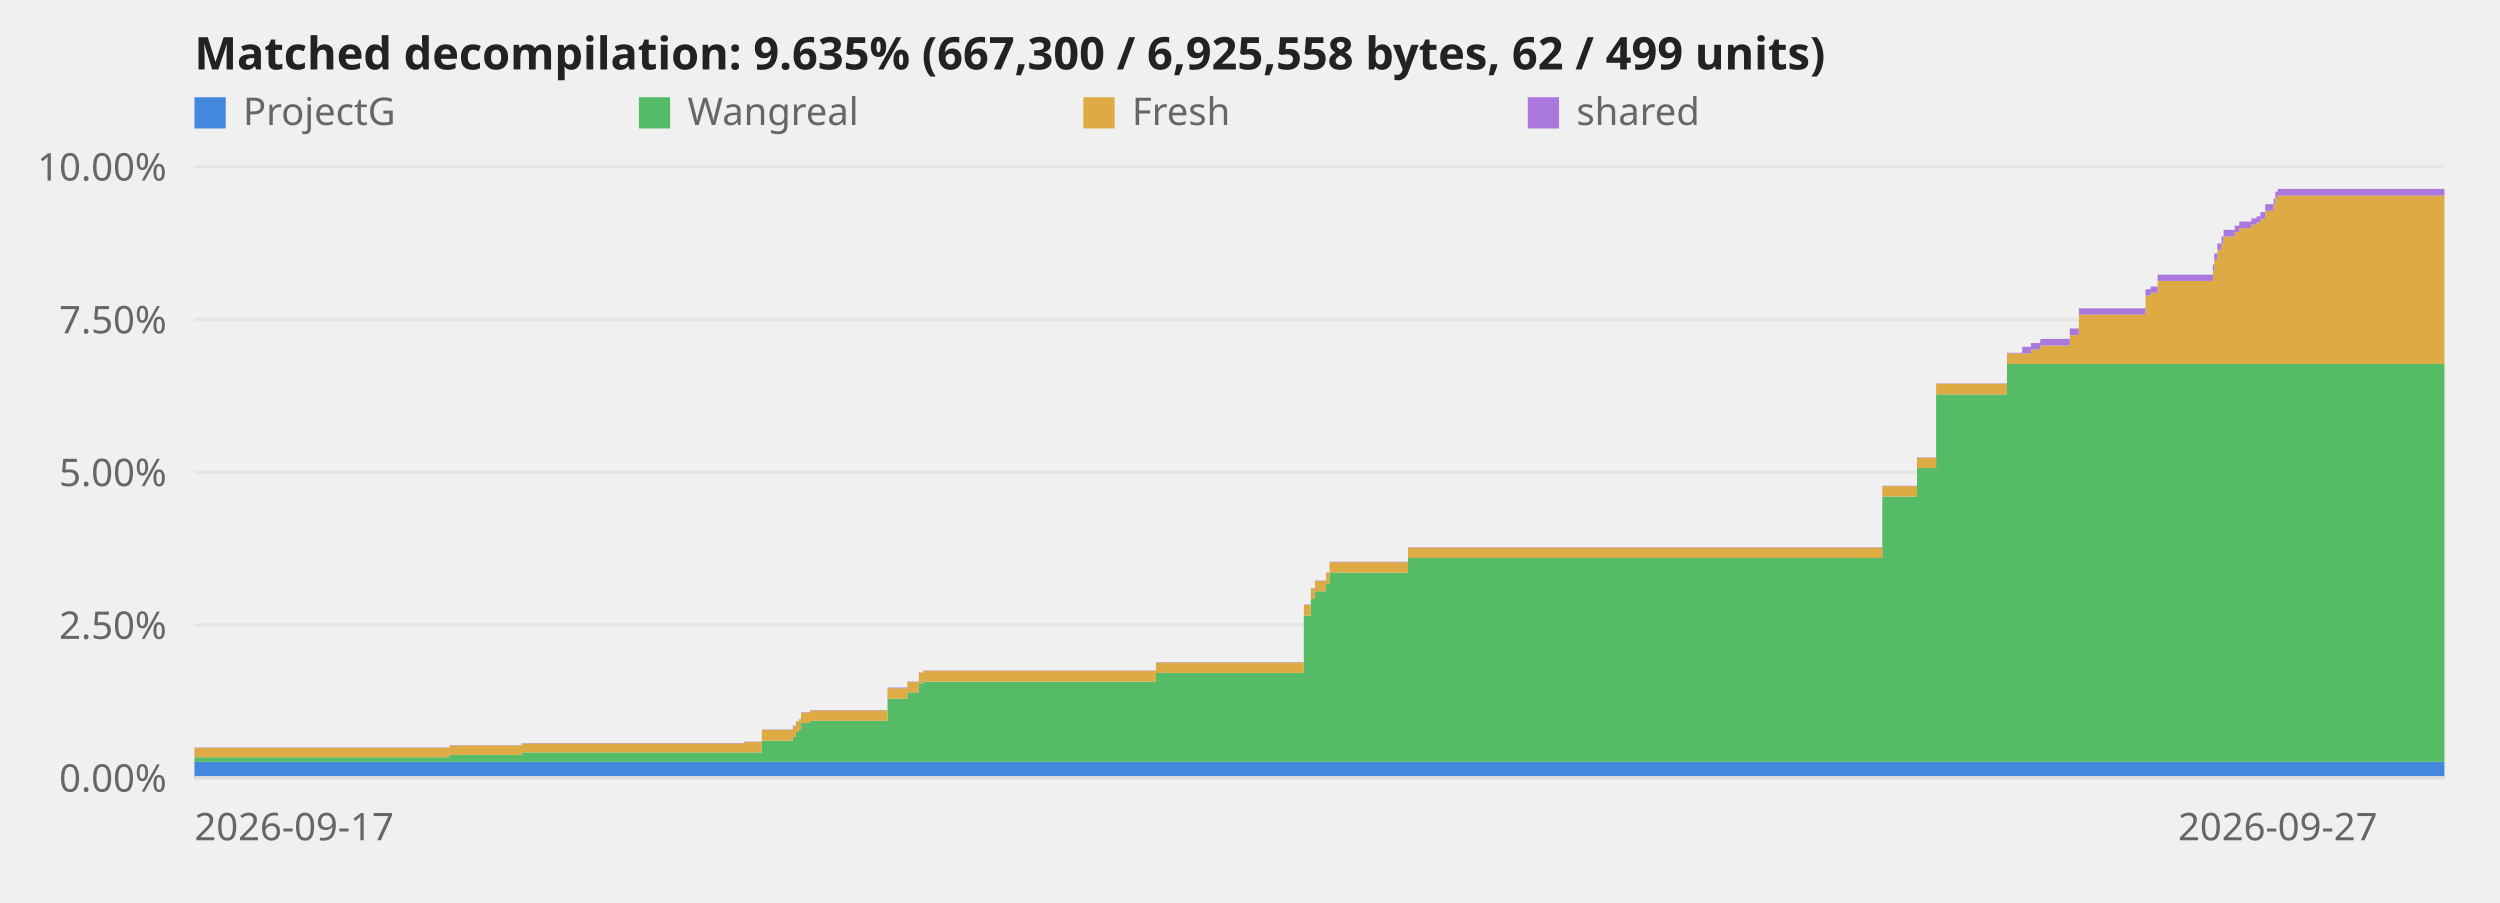
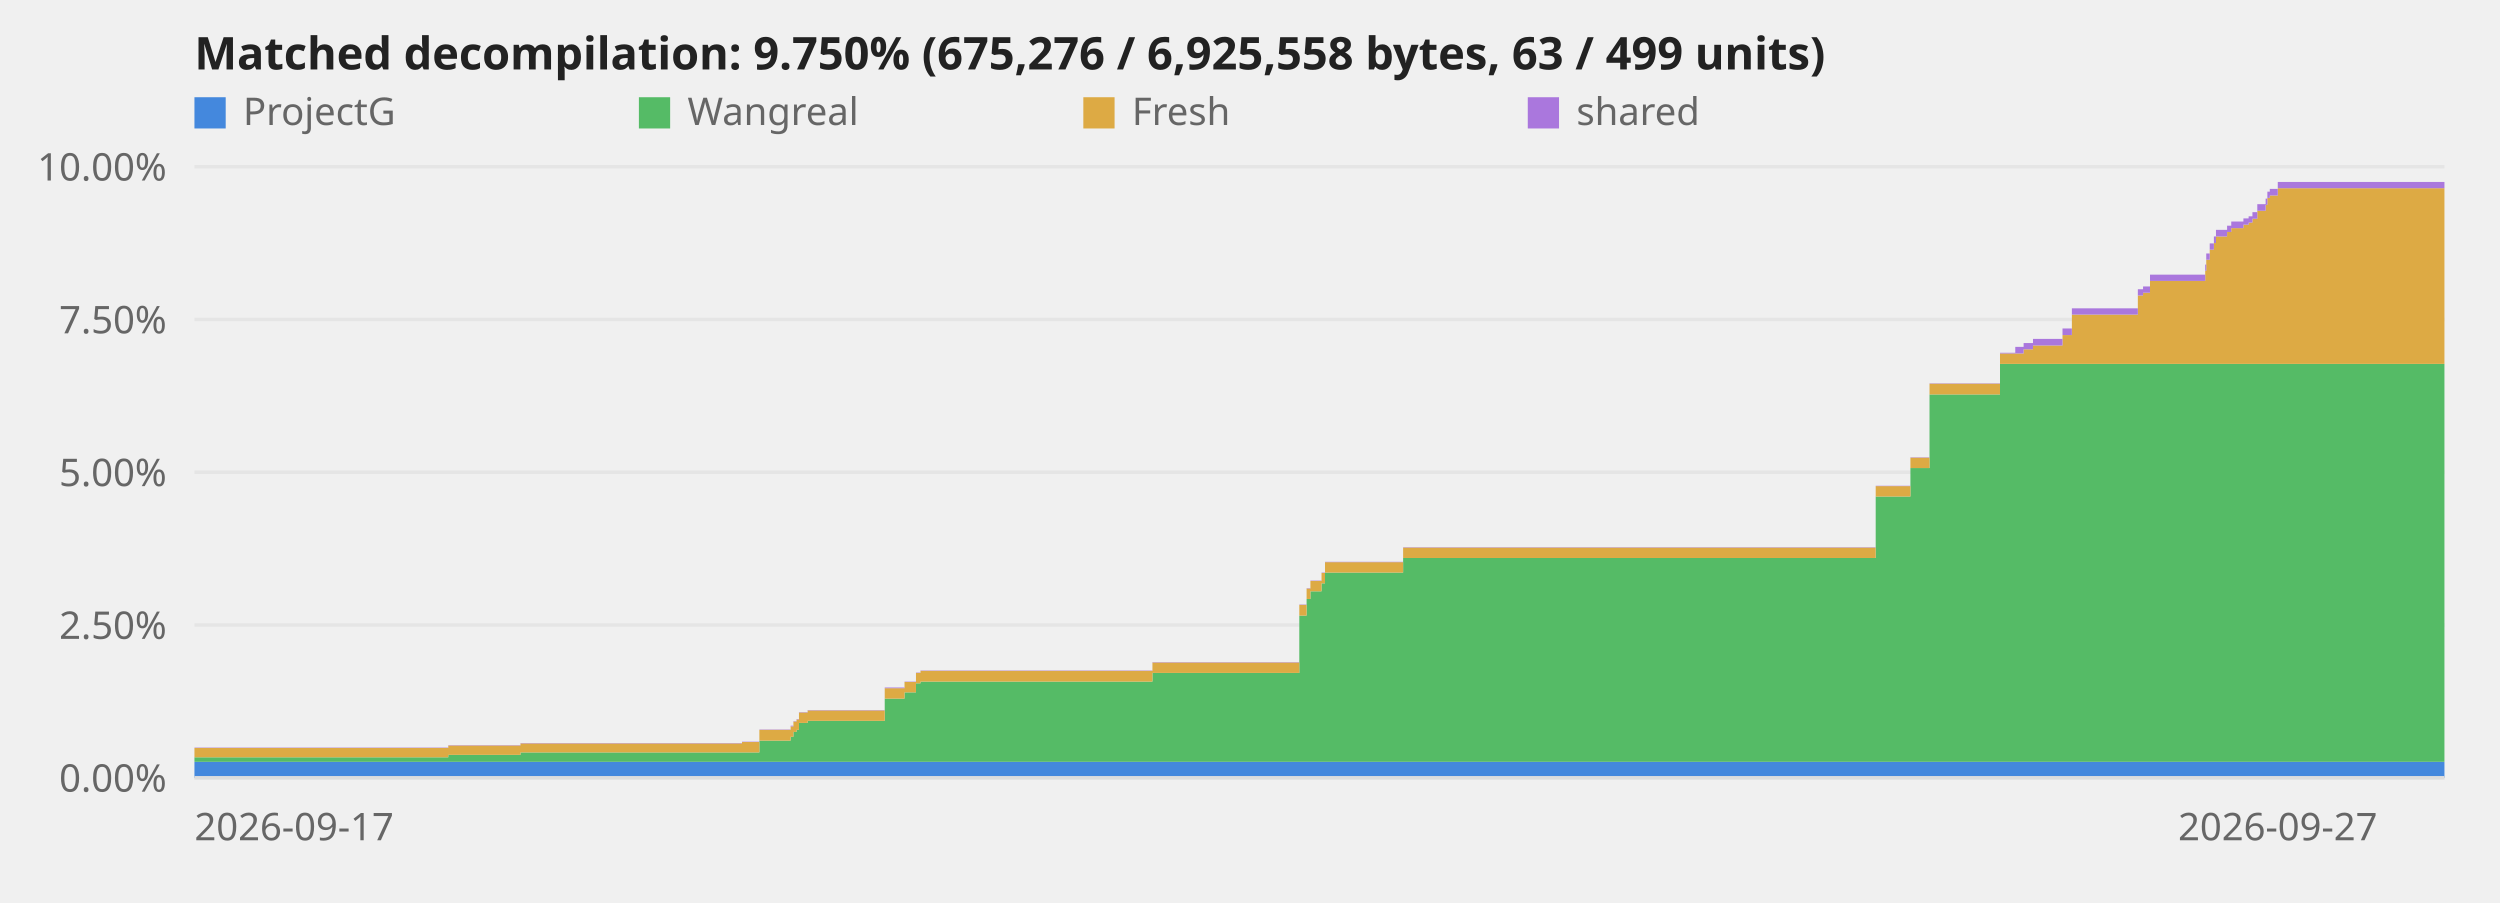
<svg xmlns="http://www.w3.org/2000/svg" viewBox="0 0 720 260" role="img" aria-label="Decompilation progress over time">
  <style>text{font:11px system-ui,sans-serif;fill:#666}.title{font-size:13px;font-weight:600;fill:#222}.axis{stroke:#ddd;stroke-width:1}@media (prefers-color-scheme:dark){svg{background-color:#0d1117}text{fill:#999}.title{fill:#fff}.axis{stroke:#344}}</style>
  <line class="axis" x1="56" y1="224.0" x2="704" y2="224.0" opacity="0.6" />
  <text x="48" y="228.0" text-anchor="end">0.00%</text>
  <line class="axis" x1="56" y1="180.0" x2="704" y2="180.0" opacity="0.6" />
  <text x="48" y="184.0" text-anchor="end">2.50%</text>
  <line class="axis" x1="56" y1="136.0" x2="704" y2="136.0" opacity="0.6" />
  <text x="48" y="140.0" text-anchor="end">5.00%</text>
  <line class="axis" x1="56" y1="92.0" x2="704" y2="92.0" opacity="0.6" />
  <text x="48" y="96.0" text-anchor="end">7.50%</text>
  <line class="axis" x1="56" y1="48.0" x2="704" y2="48.0" opacity="0.6" />
  <text x="48" y="52.0" text-anchor="end">10.00%</text>
-   <polygon points="56.0,219.4 129.4,219.4 129.4,219.4 129.4,219.4 129.4,219.4 150.2,219.4 150.2,219.4 214.3,219.4 214.3,219.4 219.4,219.4 219.4,219.4 228.3,219.4 228.3,219.4 229.2,219.4 229.2,219.4 230.1,219.4 230.1,219.4 230.7,219.4 230.7,219.4 233.3,219.4 233.3,219.4 255.6,219.4 255.6,219.4 261.3,219.4 261.3,219.4 264.6,219.4 264.6,219.4 265.9,219.4 265.9,219.4 332.9,219.4 332.9,219.4 375.5,219.4 375.5,219.4 377.5,219.4 377.5,219.4 378.7,219.4 378.7,219.4 381.9,219.4 381.9,219.4 382.9,219.4 382.9,219.4 405.5,219.4 405.5,219.4 542.1,219.4 542.1,219.4 552.1,219.4 552.1,219.4 557.6,219.4 557.6,219.4 578.0,219.4 578.0,219.4 582.4,219.4 582.4,219.4 584.9,219.4 584.9,219.4 587.6,219.4 587.6,219.4 596.1,219.4 596.1,219.4 598.7,219.4 598.7,219.4 617.9,219.4 617.9,219.4 619.4,219.4 619.4,219.4 621.4,219.4 621.4,219.4 637.3,219.4 637.3,219.4 637.7,219.4 637.7,219.4 638.6,219.4 638.6,219.4 639.8,219.4 639.8,219.4 640.4,219.4 640.4,219.4 643.6,219.4 643.6,219.4 644.9,219.4 644.9,219.4 648.4,219.4 648.4,219.4 649.9,219.4 649.9,219.4 651.0,219.4 651.0,219.4 652.4,219.4 652.4,219.4 654.8,219.4 654.8,219.4 655.3,219.4 655.3,219.4 656.0,219.4 656.0,219.4 704.0,219.4 704.0,224.0 656.0,224.0 656.0,224.0 655.3,224.0 655.3,224.0 654.8,224.0 654.8,224.0 652.4,224.0 652.4,224.0 651.0,224.0 651.0,224.0 649.9,224.0 649.9,224.0 648.4,224.0 648.4,224.0 644.9,224.0 644.9,224.0 643.6,224.0 643.6,224.0 640.4,224.0 640.4,224.0 639.8,224.0 639.8,224.0 638.6,224.0 638.6,224.0 637.7,224.0 637.7,224.0 637.3,224.0 637.3,224.0 621.4,224.0 621.4,224.0 619.4,224.0 619.4,224.0 617.9,224.0 617.9,224.0 598.7,224.0 598.7,224.0 596.1,224.0 596.1,224.0 587.6,224.0 587.6,224.0 584.9,224.0 584.9,224.0 582.4,224.0 582.4,224.0 578.0,224.0 578.0,224.0 557.6,224.0 557.6,224.0 552.1,224.0 552.1,224.0 542.1,224.0 542.1,224.0 405.5,224.0 405.5,224.0 382.9,224.0 382.9,224.0 381.9,224.0 381.9,224.0 378.7,224.0 378.7,224.0 377.5,224.0 377.5,224.0 375.5,224.0 375.5,224.0 332.9,224.0 332.9,224.0 265.9,224.0 265.9,224.0 264.6,224.0 264.6,224.0 261.3,224.0 261.3,224.0 255.6,224.0 255.6,224.0 233.3,224.0 233.3,224.0 230.7,224.0 230.7,224.0 230.1,224.0 230.1,224.0 229.2,224.0 229.2,224.0 228.3,224.0 228.3,224.0 219.4,224.0 219.4,224.0 214.3,224.0 214.3,224.0 150.2,224.0 150.2,224.0 129.4,224.0 129.4,224.0 129.4,224.0 129.4,224.0 56.0,224.0" fill="#48d" />
-   <polygon points="56.0,218.1 129.4,218.1 129.4,217.4 129.4,217.4 129.4,217.4 150.2,217.4 150.2,216.7 214.3,216.7 214.3,216.7 219.4,216.7 219.4,213.3 228.3,213.3 228.3,212.2 229.2,212.2 229.2,210.8 230.1,210.8 230.1,210.2 230.7,210.2 230.7,208.2 233.3,208.2 233.3,207.6 255.6,207.6 255.6,201.2 261.3,201.2 261.3,199.4 264.6,199.4 264.6,196.8 265.9,196.8 265.9,196.3 332.9,196.3 332.9,193.8 375.5,193.8 375.5,177.3 377.5,177.3 377.5,172.5 378.7,172.5 378.7,170.3 381.9,170.3 381.9,168.0 382.9,168.0 382.9,164.9 405.5,164.9 405.5,160.7 542.1,160.7 542.1,143.0 552.1,143.0 552.1,134.8 557.6,134.8 557.6,113.6 578.0,113.6 578.0,104.8 582.4,104.8 582.4,104.8 584.9,104.8 584.9,104.8 587.6,104.8 587.6,104.8 596.1,104.8 596.1,104.8 598.7,104.8 598.7,104.8 617.9,104.8 617.9,104.8 619.4,104.8 619.4,104.8 621.4,104.8 621.4,104.8 637.3,104.8 637.3,104.8 637.7,104.8 637.7,104.8 638.6,104.8 638.6,104.8 639.8,104.8 639.8,104.8 640.4,104.8 640.4,104.8 643.6,104.8 643.6,104.8 644.9,104.8 644.9,104.8 648.4,104.8 648.4,104.8 649.9,104.8 649.9,104.8 651.0,104.8 651.0,104.8 652.4,104.8 652.4,104.8 654.8,104.8 654.8,104.8 655.3,104.8 655.3,104.8 656.0,104.8 656.0,104.8 704.0,104.8 704.0,219.4 656.0,219.4 656.0,219.4 655.3,219.4 655.3,219.4 654.8,219.4 654.8,219.4 652.4,219.4 652.4,219.4 651.0,219.4 651.0,219.4 649.9,219.4 649.9,219.4 648.4,219.4 648.4,219.4 644.9,219.4 644.9,219.4 643.6,219.4 643.6,219.4 640.4,219.4 640.4,219.4 639.8,219.4 639.8,219.4 638.6,219.4 638.6,219.4 637.7,219.4 637.7,219.4 637.3,219.4 637.3,219.4 621.4,219.4 621.4,219.4 619.4,219.4 619.4,219.4 617.9,219.4 617.9,219.4 598.7,219.4 598.7,219.4 596.1,219.4 596.1,219.4 587.6,219.4 587.6,219.4 584.9,219.4 584.9,219.4 582.4,219.4 582.4,219.4 578.0,219.4 578.0,219.4 557.6,219.4 557.6,219.4 552.1,219.4 552.1,219.4 542.1,219.4 542.1,219.4 405.5,219.4 405.5,219.4 382.9,219.4 382.9,219.4 381.9,219.4 381.9,219.4 378.7,219.4 378.7,219.4 377.5,219.4 377.5,219.4 375.5,219.4 375.5,219.4 332.9,219.4 332.9,219.4 265.9,219.4 265.9,219.4 264.6,219.4 264.6,219.4 261.3,219.4 261.3,219.4 255.6,219.4 255.6,219.4 233.3,219.4 233.3,219.4 230.7,219.4 230.7,219.4 230.1,219.4 230.1,219.4 229.2,219.4 229.2,219.4 228.3,219.4 228.3,219.4 219.4,219.4 219.4,219.4 214.3,219.4 214.3,219.4 150.2,219.4 150.2,219.4 129.4,219.4 129.4,219.4 129.4,219.4 129.4,219.4 56.0,219.4" fill="#5b6" />
-   <polygon points="56.0,215.4 129.4,215.4 129.4,214.7 129.4,214.7 129.4,214.7 150.2,214.7 150.2,214.1 214.3,214.1 214.3,213.7 219.4,213.7 219.4,210.2 228.3,210.2 228.3,209.2 229.2,209.2 229.2,207.8 230.1,207.8 230.1,207.2 230.7,207.2 230.7,205.2 233.3,205.2 233.3,204.6 255.6,204.6 255.6,198.2 261.3,198.2 261.3,196.4 264.6,196.4 264.6,193.8 265.9,193.8 265.9,193.2 332.9,193.2 332.9,190.8 375.5,190.8 375.5,174.2 377.5,174.2 377.5,169.5 378.7,169.5 378.7,167.3 381.9,167.3 381.9,165.0 382.9,165.0 382.9,161.9 405.5,161.9 405.5,157.7 542.1,157.7 542.1,140.0 552.1,140.0 552.1,131.8 557.6,131.8 557.6,110.5 578.0,110.5 578.0,101.8 582.4,101.8 582.4,101.8 584.9,101.8 584.9,100.6 587.6,100.6 587.6,99.5 596.1,99.5 596.1,96.5 598.7,96.5 598.7,90.6 617.9,90.6 617.9,85.1 619.4,85.1 619.4,84.3 621.4,84.3 621.4,80.9 637.3,80.9 637.3,78.0 637.7,78.0 637.7,74.8 638.6,74.8 638.6,71.9 639.8,71.9 639.8,70.0 640.4,70.0 640.4,68.1 643.6,68.1 643.6,66.8 644.9,66.8 644.9,65.7 648.4,65.7 648.4,64.7 649.9,64.7 649.9,64.1 651.0,64.1 651.0,63.0 652.4,63.0 652.4,60.7 654.8,60.7 654.8,59.0 655.3,59.0 655.3,57.0 656.0,57.0 656.0,56.3 704.0,56.3 704.0,104.8 656.0,104.8 656.0,104.8 655.3,104.8 655.3,104.8 654.8,104.8 654.8,104.8 652.4,104.8 652.4,104.8 651.0,104.8 651.0,104.8 649.9,104.8 649.9,104.8 648.4,104.8 648.4,104.8 644.9,104.8 644.9,104.8 643.6,104.8 643.6,104.8 640.4,104.8 640.4,104.8 639.8,104.8 639.8,104.8 638.6,104.8 638.6,104.8 637.7,104.8 637.7,104.8 637.3,104.8 637.3,104.8 621.4,104.8 621.4,104.8 619.4,104.8 619.4,104.8 617.9,104.8 617.9,104.8 598.7,104.8 598.7,104.8 596.1,104.8 596.1,104.8 587.6,104.8 587.6,104.8 584.9,104.8 584.9,104.8 582.4,104.8 582.4,104.8 578.0,104.8 578.0,113.6 557.6,113.6 557.6,134.8 552.1,134.8 552.1,143.0 542.1,143.0 542.1,160.7 405.5,160.7 405.5,164.9 382.9,164.9 382.9,168.0 381.9,168.0 381.9,170.3 378.7,170.3 378.7,172.5 377.5,172.5 377.5,177.3 375.5,177.3 375.5,193.8 332.9,193.8 332.9,196.3 265.9,196.3 265.9,196.8 264.6,196.8 264.6,199.4 261.3,199.4 261.3,201.2 255.6,201.2 255.6,207.6 233.3,207.6 233.3,208.2 230.7,208.2 230.7,210.2 230.1,210.2 230.1,210.8 229.2,210.8 229.2,212.2 228.3,212.2 228.3,213.3 219.4,213.3 219.4,216.7 214.3,216.7 214.3,216.7 150.2,216.7 150.2,217.4 129.4,217.4 129.4,217.4 129.4,217.4 129.4,218.1 56.0,218.1" fill="#da4" />
-   <polygon points="56.0,215.3 129.4,215.3 129.4,214.6 129.4,214.6 129.4,214.6 150.2,214.6 150.2,214.0 214.3,214.0 214.3,213.6 219.4,213.6 219.4,210.1 228.3,210.1 228.3,209.0 229.2,209.0 229.2,207.7 230.1,207.7 230.1,207.1 230.7,207.1 230.7,205.1 233.3,205.1 233.3,204.5 255.6,204.5 255.6,198.0 261.3,198.0 261.3,196.3 264.6,196.3 264.6,193.7 265.9,193.7 265.9,193.1 332.9,193.1 332.9,190.7 375.5,190.7 375.5,174.1 377.5,174.1 377.5,169.4 378.7,169.4 378.7,167.2 381.9,167.2 381.9,164.9 382.9,164.9 382.9,161.8 405.5,161.8 405.5,157.6 542.1,157.6 542.1,139.9 552.1,139.9 552.1,131.7 557.6,131.7 557.6,110.4 578.0,110.4 578.0,101.6 582.4,101.6 582.4,99.9 584.9,99.9 584.9,98.8 587.6,98.8 587.6,97.6 596.1,97.6 596.1,94.6 598.7,94.6 598.7,88.8 617.9,88.8 617.9,83.3 619.4,83.3 619.4,82.5 621.4,82.5 621.4,79.1 637.3,79.1 637.3,76.2 637.7,76.2 637.7,73.0 638.6,73.0 638.6,70.1 639.8,70.1 639.8,68.1 640.4,68.1 640.4,66.2 643.6,66.2 643.6,65.0 644.9,65.0 644.9,63.8 648.4,63.8 648.4,62.9 649.9,62.9 649.9,62.3 651.0,62.3 651.0,61.1 652.4,61.1 652.4,58.8 654.8,58.8 654.8,57.2 655.3,57.2 655.3,55.2 656.0,55.2 656.0,54.4 704.0,54.4 704.0,56.3 656.0,56.3 656.0,57.0 655.3,57.0 655.3,59.0 654.8,59.0 654.8,60.7 652.4,60.7 652.4,63.0 651.0,63.0 651.0,64.1 649.9,64.1 649.9,64.7 648.4,64.7 648.4,65.7 644.9,65.7 644.9,66.8 643.6,66.8 643.6,68.1 640.4,68.1 640.4,70.0 639.8,70.0 639.8,71.9 638.6,71.9 638.6,74.8 637.7,74.8 637.7,78.0 637.3,78.0 637.3,80.9 621.4,80.9 621.4,84.3 619.4,84.3 619.4,85.1 617.9,85.1 617.9,90.6 598.7,90.6 598.7,96.5 596.1,96.5 596.1,99.5 587.6,99.5 587.6,100.6 584.9,100.6 584.9,101.8 582.4,101.8 582.4,101.8 578.0,101.8 578.0,110.5 557.6,110.5 557.6,131.8 552.1,131.8 552.1,140.0 542.1,140.0 542.1,157.7 405.5,157.7 405.5,161.9 382.9,161.9 382.9,165.0 381.9,165.0 381.9,167.3 378.7,167.3 378.7,169.5 377.5,169.5 377.5,174.2 375.5,174.2 375.5,190.8 332.9,190.8 332.9,193.2 265.9,193.2 265.9,193.8 264.6,193.8 264.6,196.4 261.3,196.4 261.3,198.2 255.6,198.2 255.6,204.6 233.3,204.6 233.3,205.2 230.7,205.2 230.7,207.2 230.1,207.2 230.1,207.8 229.2,207.8 229.2,209.2 228.3,209.2 228.3,210.2 219.4,210.2 219.4,213.7 214.3,213.7 214.3,214.1 150.2,214.1 150.2,214.7 129.4,214.7 129.4,214.7 129.4,214.7 129.4,215.4 56.0,215.4" fill="#a7d" />
+   <polygon points="56.0,219.4 129.1,219.4 129.1,219.4 129.1,219.4 129.1,219.4 149.9,219.4 149.9,219.4 213.7,219.4 213.7,219.4 218.7,219.4 218.7,219.4 227.7,219.4 227.7,219.4 228.5,219.4 228.5,219.4 229.4,219.4 229.4,219.4 230.1,219.4 230.1,219.4 232.6,219.4 232.6,219.4 254.8,219.4 254.8,219.4 260.5,219.4 260.5,219.4 263.8,219.4 263.8,219.4 265.1,219.4 265.1,219.4 331.9,219.4 331.9,219.4 374.2,219.4 374.2,219.4 376.3,219.4 376.3,219.4 377.4,219.4 377.4,219.4 380.6,219.4 380.6,219.4 381.6,219.4 381.6,219.4 404.1,219.4 404.1,219.4 540.2,219.4 540.2,219.4 550.2,219.4 550.2,219.4 555.7,219.4 555.7,219.4 576.0,219.4 576.0,219.4 580.4,219.4 580.4,219.4 582.8,219.4 582.8,219.4 585.5,219.4 585.5,219.4 594.0,219.4 594.0,219.4 596.7,219.4 596.7,219.4 615.7,219.4 615.7,219.4 617.2,219.4 617.2,219.4 619.2,219.4 619.2,219.4 635.1,219.4 635.1,219.4 635.4,219.4 635.4,219.4 636.4,219.4 636.4,219.4 637.6,219.4 637.6,219.4 638.2,219.4 638.2,219.4 641.4,219.4 641.4,219.4 642.6,219.4 642.6,219.4 646.1,219.4 646.1,219.4 647.6,219.4 647.6,219.4 648.7,219.4 648.7,219.4 650.1,219.4 650.1,219.4 652.5,219.4 652.5,219.4 653.0,219.4 653.0,219.4 653.7,219.4 653.7,219.4 656.0,219.4 656.0,219.4 704.0,219.4 704.0,224.0 656.0,224.0 656.0,224.0 653.7,224.0 653.7,224.0 653.0,224.0 653.0,224.0 652.5,224.0 652.5,224.0 650.1,224.0 650.1,224.0 648.7,224.0 648.7,224.0 647.6,224.0 647.6,224.0 646.1,224.0 646.1,224.0 642.6,224.0 642.6,224.0 641.4,224.0 641.4,224.0 638.2,224.0 638.2,224.0 637.6,224.0 637.6,224.0 636.4,224.0 636.4,224.0 635.4,224.0 635.4,224.0 635.1,224.0 635.1,224.0 619.2,224.0 619.2,224.0 617.2,224.0 617.2,224.0 615.7,224.0 615.7,224.0 596.7,224.0 596.7,224.0 594.0,224.0 594.0,224.0 585.5,224.0 585.5,224.0 582.8,224.0 582.8,224.0 580.4,224.0 580.4,224.0 576.0,224.0 576.0,224.0 555.7,224.0 555.7,224.0 550.2,224.0 550.2,224.0 540.2,224.0 540.2,224.0 404.1,224.0 404.1,224.0 381.6,224.0 381.6,224.0 380.6,224.0 380.6,224.0 377.4,224.0 377.4,224.0 376.3,224.0 376.3,224.0 374.2,224.0 374.2,224.0 331.9,224.0 331.9,224.0 265.1,224.0 265.1,224.0 263.8,224.0 263.8,224.0 260.5,224.0 260.5,224.0 254.8,224.0 254.8,224.0 232.6,224.0 232.6,224.0 230.1,224.0 230.1,224.0 229.4,224.0 229.4,224.0 228.5,224.0 228.5,224.0 227.7,224.0 227.7,224.0 218.7,224.0 218.7,224.0 213.7,224.0 213.7,224.0 149.9,224.0 149.9,224.0 129.1,224.0 129.1,224.0 129.1,224.0 129.1,224.0 56.0,224.0" fill="#48d" />
+   <polygon points="56.0,218.1 129.1,218.1 129.1,217.4 129.1,217.4 129.1,217.4 149.9,217.4 149.9,216.7 213.7,216.7 213.7,216.7 218.7,216.7 218.7,213.3 227.7,213.3 227.7,212.2 228.5,212.2 228.5,210.8 229.4,210.8 229.4,210.2 230.1,210.2 230.1,208.2 232.6,208.2 232.6,207.6 254.8,207.6 254.8,201.2 260.5,201.2 260.5,199.4 263.8,199.4 263.8,196.8 265.1,196.8 265.1,196.3 331.9,196.3 331.9,193.8 374.2,193.8 374.2,177.3 376.3,177.3 376.3,172.5 377.4,172.5 377.4,170.3 380.6,170.3 380.6,168.0 381.6,168.0 381.6,164.9 404.1,164.9 404.1,160.7 540.2,160.7 540.2,143.0 550.2,143.0 550.2,134.8 555.7,134.8 555.7,113.6 576.0,113.6 576.0,104.8 580.4,104.8 580.4,104.8 582.8,104.8 582.8,104.8 585.5,104.8 585.5,104.8 594.0,104.8 594.0,104.8 596.7,104.8 596.7,104.8 615.7,104.8 615.7,104.8 617.2,104.8 617.2,104.8 619.2,104.8 619.2,104.8 635.1,104.8 635.1,104.8 635.4,104.8 635.4,104.8 636.4,104.8 636.4,104.8 637.6,104.8 637.6,104.8 638.2,104.8 638.2,104.8 641.4,104.8 641.4,104.8 642.6,104.8 642.6,104.8 646.1,104.8 646.1,104.8 647.6,104.8 647.6,104.8 648.7,104.8 648.7,104.8 650.1,104.8 650.1,104.8 652.5,104.8 652.5,104.8 653.0,104.8 653.0,104.8 653.7,104.8 653.7,104.8 656.0,104.8 656.0,104.8 704.0,104.8 704.0,219.4 656.0,219.4 656.0,219.4 653.7,219.4 653.7,219.4 653.0,219.4 653.0,219.4 652.5,219.4 652.5,219.4 650.1,219.4 650.1,219.4 648.7,219.4 648.7,219.4 647.6,219.4 647.6,219.4 646.1,219.4 646.1,219.4 642.6,219.4 642.6,219.4 641.4,219.4 641.4,219.4 638.2,219.4 638.2,219.4 637.6,219.4 637.6,219.4 636.4,219.4 636.4,219.4 635.4,219.4 635.4,219.4 635.1,219.4 635.1,219.4 619.2,219.4 619.2,219.4 617.2,219.4 617.2,219.4 615.7,219.4 615.7,219.4 596.7,219.4 596.7,219.4 594.0,219.4 594.0,219.4 585.5,219.4 585.5,219.4 582.8,219.4 582.8,219.4 580.4,219.4 580.4,219.4 576.0,219.4 576.0,219.4 555.7,219.4 555.7,219.4 550.2,219.4 550.2,219.4 540.2,219.4 540.2,219.4 404.1,219.4 404.1,219.4 381.6,219.4 381.6,219.4 380.6,219.4 380.6,219.4 377.4,219.4 377.4,219.4 376.3,219.4 376.3,219.4 374.2,219.4 374.2,219.4 331.9,219.4 331.9,219.4 265.1,219.4 265.1,219.4 263.8,219.4 263.8,219.4 260.5,219.4 260.5,219.4 254.8,219.4 254.8,219.4 232.6,219.4 232.6,219.4 230.1,219.4 230.1,219.4 229.4,219.4 229.4,219.4 228.5,219.4 228.5,219.4 227.7,219.4 227.7,219.4 218.7,219.4 218.7,219.4 213.7,219.4 213.7,219.4 149.9,219.4 149.9,219.4 129.1,219.4 129.1,219.4 129.1,219.4 129.1,219.4 56.0,219.4" fill="#5b6" />
+   <polygon points="56.0,215.4 129.1,215.4 129.1,214.7 129.1,214.7 129.1,214.7 149.9,214.7 149.9,214.1 213.7,214.1 213.7,213.7 218.7,213.7 218.7,210.2 227.7,210.2 227.7,209.2 228.5,209.2 228.5,207.8 229.4,207.8 229.4,207.2 230.1,207.2 230.1,205.2 232.6,205.2 232.6,204.6 254.8,204.6 254.8,198.2 260.5,198.2 260.5,196.4 263.8,196.4 263.8,193.8 265.1,193.8 265.1,193.2 331.9,193.2 331.9,190.8 374.2,190.8 374.2,174.2 376.3,174.2 376.3,169.5 377.4,169.5 377.4,167.3 380.6,167.3 380.6,165.0 381.6,165.0 381.6,161.9 404.1,161.9 404.1,157.7 540.2,157.7 540.2,140.0 550.2,140.0 550.2,131.8 555.7,131.8 555.7,110.5 576.0,110.5 576.0,101.8 580.4,101.8 580.4,101.8 582.8,101.8 582.8,100.6 585.5,100.6 585.5,99.5 594.0,99.5 594.0,96.5 596.7,96.5 596.7,90.6 615.7,90.6 615.7,85.1 617.2,85.1 617.2,84.3 619.2,84.3 619.2,80.9 635.1,80.9 635.1,78.0 635.4,78.0 635.4,74.8 636.4,74.8 636.4,71.9 637.6,71.9 637.6,70.0 638.2,70.0 638.2,68.1 641.4,68.1 641.4,66.8 642.6,66.8 642.6,65.7 646.1,65.7 646.1,64.7 647.6,64.7 647.6,64.1 648.7,64.1 648.7,63.0 650.1,63.0 650.1,60.7 652.5,60.7 652.5,59.0 653.0,59.0 653.0,57.0 653.7,57.0 653.7,56.3 656.0,56.3 656.0,54.2 704.0,54.2 704.0,104.8 656.0,104.8 656.0,104.8 653.7,104.8 653.7,104.8 653.0,104.8 653.0,104.8 652.5,104.8 652.5,104.8 650.1,104.8 650.1,104.8 648.7,104.8 648.7,104.8 647.6,104.8 647.6,104.8 646.1,104.8 646.1,104.8 642.6,104.8 642.6,104.8 641.4,104.8 641.4,104.8 638.2,104.8 638.2,104.8 637.6,104.8 637.6,104.8 636.4,104.8 636.4,104.8 635.4,104.8 635.4,104.8 635.1,104.8 635.1,104.8 619.2,104.8 619.2,104.8 617.2,104.8 617.2,104.8 615.7,104.8 615.7,104.8 596.7,104.8 596.7,104.8 594.0,104.8 594.0,104.8 585.5,104.8 585.5,104.8 582.8,104.8 582.8,104.8 580.4,104.8 580.4,104.8 576.0,104.8 576.0,113.6 555.7,113.6 555.7,134.8 550.2,134.8 550.2,143.0 540.2,143.0 540.2,160.7 404.1,160.7 404.1,164.9 381.6,164.9 381.6,168.0 380.6,168.0 380.6,170.3 377.4,170.3 377.4,172.5 376.3,172.5 376.3,177.3 374.2,177.3 374.2,193.8 331.9,193.8 331.9,196.3 265.1,196.3 265.1,196.8 263.8,196.8 263.8,199.4 260.5,199.4 260.5,201.2 254.8,201.2 254.8,207.6 232.6,207.6 232.6,208.2 230.1,208.2 230.1,210.2 229.4,210.2 229.4,210.8 228.5,210.8 228.5,212.2 227.7,212.2 227.7,213.3 218.7,213.3 218.7,216.7 213.7,216.7 213.7,216.7 149.9,216.7 149.9,217.4 129.1,217.4 129.1,217.4 129.1,217.4 129.1,218.1 56.0,218.1" fill="#da4" />
+   <polygon points="56.0,215.3 129.1,215.3 129.1,214.6 129.1,214.6 129.1,214.6 149.9,214.6 149.9,214.0 213.7,214.0 213.7,213.6 218.7,213.6 218.7,210.1 227.7,210.1 227.7,209.0 228.5,209.0 228.5,207.7 229.4,207.7 229.4,207.1 230.1,207.1 230.1,205.1 232.6,205.1 232.6,204.5 254.8,204.5 254.8,198.0 260.5,198.0 260.5,196.3 263.8,196.3 263.8,193.7 265.1,193.7 265.1,193.1 331.9,193.1 331.9,190.7 374.2,190.7 374.2,174.1 376.3,174.1 376.3,169.4 377.4,169.4 377.4,167.2 380.6,167.2 380.6,164.9 381.6,164.9 381.6,161.8 404.1,161.8 404.1,157.6 540.2,157.6 540.2,139.9 550.2,139.9 550.2,131.7 555.7,131.7 555.7,110.4 576.0,110.4 576.0,101.6 580.4,101.6 580.4,99.9 582.8,99.9 582.8,98.8 585.5,98.8 585.5,97.6 594.0,97.6 594.0,94.6 596.7,94.6 596.7,88.8 615.7,88.8 615.7,83.3 617.2,83.3 617.2,82.5 619.2,82.5 619.2,79.1 635.1,79.1 635.1,76.2 635.4,76.2 635.4,73.0 636.4,73.0 636.4,70.1 637.6,70.1 637.6,68.1 638.2,68.1 638.2,66.2 641.4,66.2 641.4,65.0 642.6,65.0 642.6,63.8 646.1,63.8 646.1,62.9 647.6,62.9 647.6,62.3 648.7,62.3 648.7,61.1 650.1,61.1 650.1,58.8 652.5,58.8 652.5,57.2 653.0,57.2 653.0,55.2 653.7,55.2 653.7,54.4 656.0,54.4 656.0,52.4 704.0,52.4 704.0,54.2 656.0,54.2 656.0,56.3 653.7,56.3 653.7,57.0 653.0,57.0 653.0,59.0 652.5,59.0 652.5,60.7 650.1,60.7 650.1,63.0 648.7,63.0 648.7,64.1 647.6,64.1 647.6,64.7 646.1,64.7 646.1,65.7 642.6,65.7 642.6,66.8 641.4,66.8 641.4,68.1 638.2,68.1 638.2,70.0 637.6,70.0 637.6,71.9 636.4,71.9 636.4,74.8 635.4,74.8 635.4,78.0 635.1,78.0 635.1,80.9 619.2,80.9 619.2,84.3 617.2,84.3 617.2,85.1 615.7,85.1 615.7,90.6 596.7,90.6 596.7,96.5 594.0,96.5 594.0,99.5 585.5,99.5 585.5,100.6 582.8,100.6 582.8,101.8 580.4,101.8 580.4,101.8 576.0,101.8 576.0,110.5 555.7,110.5 555.7,131.8 550.2,131.8 550.2,140.0 540.2,140.0 540.2,157.7 404.1,157.7 404.1,161.9 381.6,161.9 381.6,165.0 380.6,165.0 380.6,167.3 377.4,167.3 377.4,169.5 376.3,169.5 376.3,174.2 374.2,174.2 374.2,190.8 331.9,190.8 331.9,193.2 265.1,193.2 265.1,193.8 263.8,193.8 263.8,196.4 260.5,196.4 260.5,198.2 254.8,198.2 254.8,204.6 232.6,204.6 232.6,205.2 230.1,205.2 230.1,207.2 229.4,207.2 229.4,207.8 228.5,207.8 228.5,209.2 227.7,209.2 227.7,210.2 218.7,210.2 218.7,213.7 213.7,213.7 213.7,214.1 149.9,214.1 149.9,214.7 129.1,214.7 129.1,214.7 129.1,214.7 129.1,215.4 56.0,215.4" fill="#a7d" />
  <line class="axis" x1="56" y1="224" x2="704" y2="224" />
  <text x="56.0" y="242" text-anchor="start">2026-09-17</text>
  <text x="656.0" y="242" text-anchor="middle">2026-09-27</text>
-   <text class="title" x="56" y="20">Matched decompilation: 9.635% (667,300 / 6,925,558 bytes, 62 / 499 units)</text>
+   <text class="title" x="56" y="20">Matched decompilation: 9.750% (675,276 / 6,925,558 bytes, 63 / 499 units)</text>
  <rect x="56" y="28" width="9" height="9" fill="#48d" />
  <text x="70" y="36">ProjectG</text>
  <rect x="184" y="28" width="9" height="9" fill="#5b6" />
  <text x="198" y="36">Wangreal</text>
  <rect x="312" y="28" width="9" height="9" fill="#da4" />
  <text x="326" y="36">Fresh</text>
  <rect x="440" y="28" width="9" height="9" fill="#a7d" />
  <text x="454" y="36">shared</text>
</svg>
